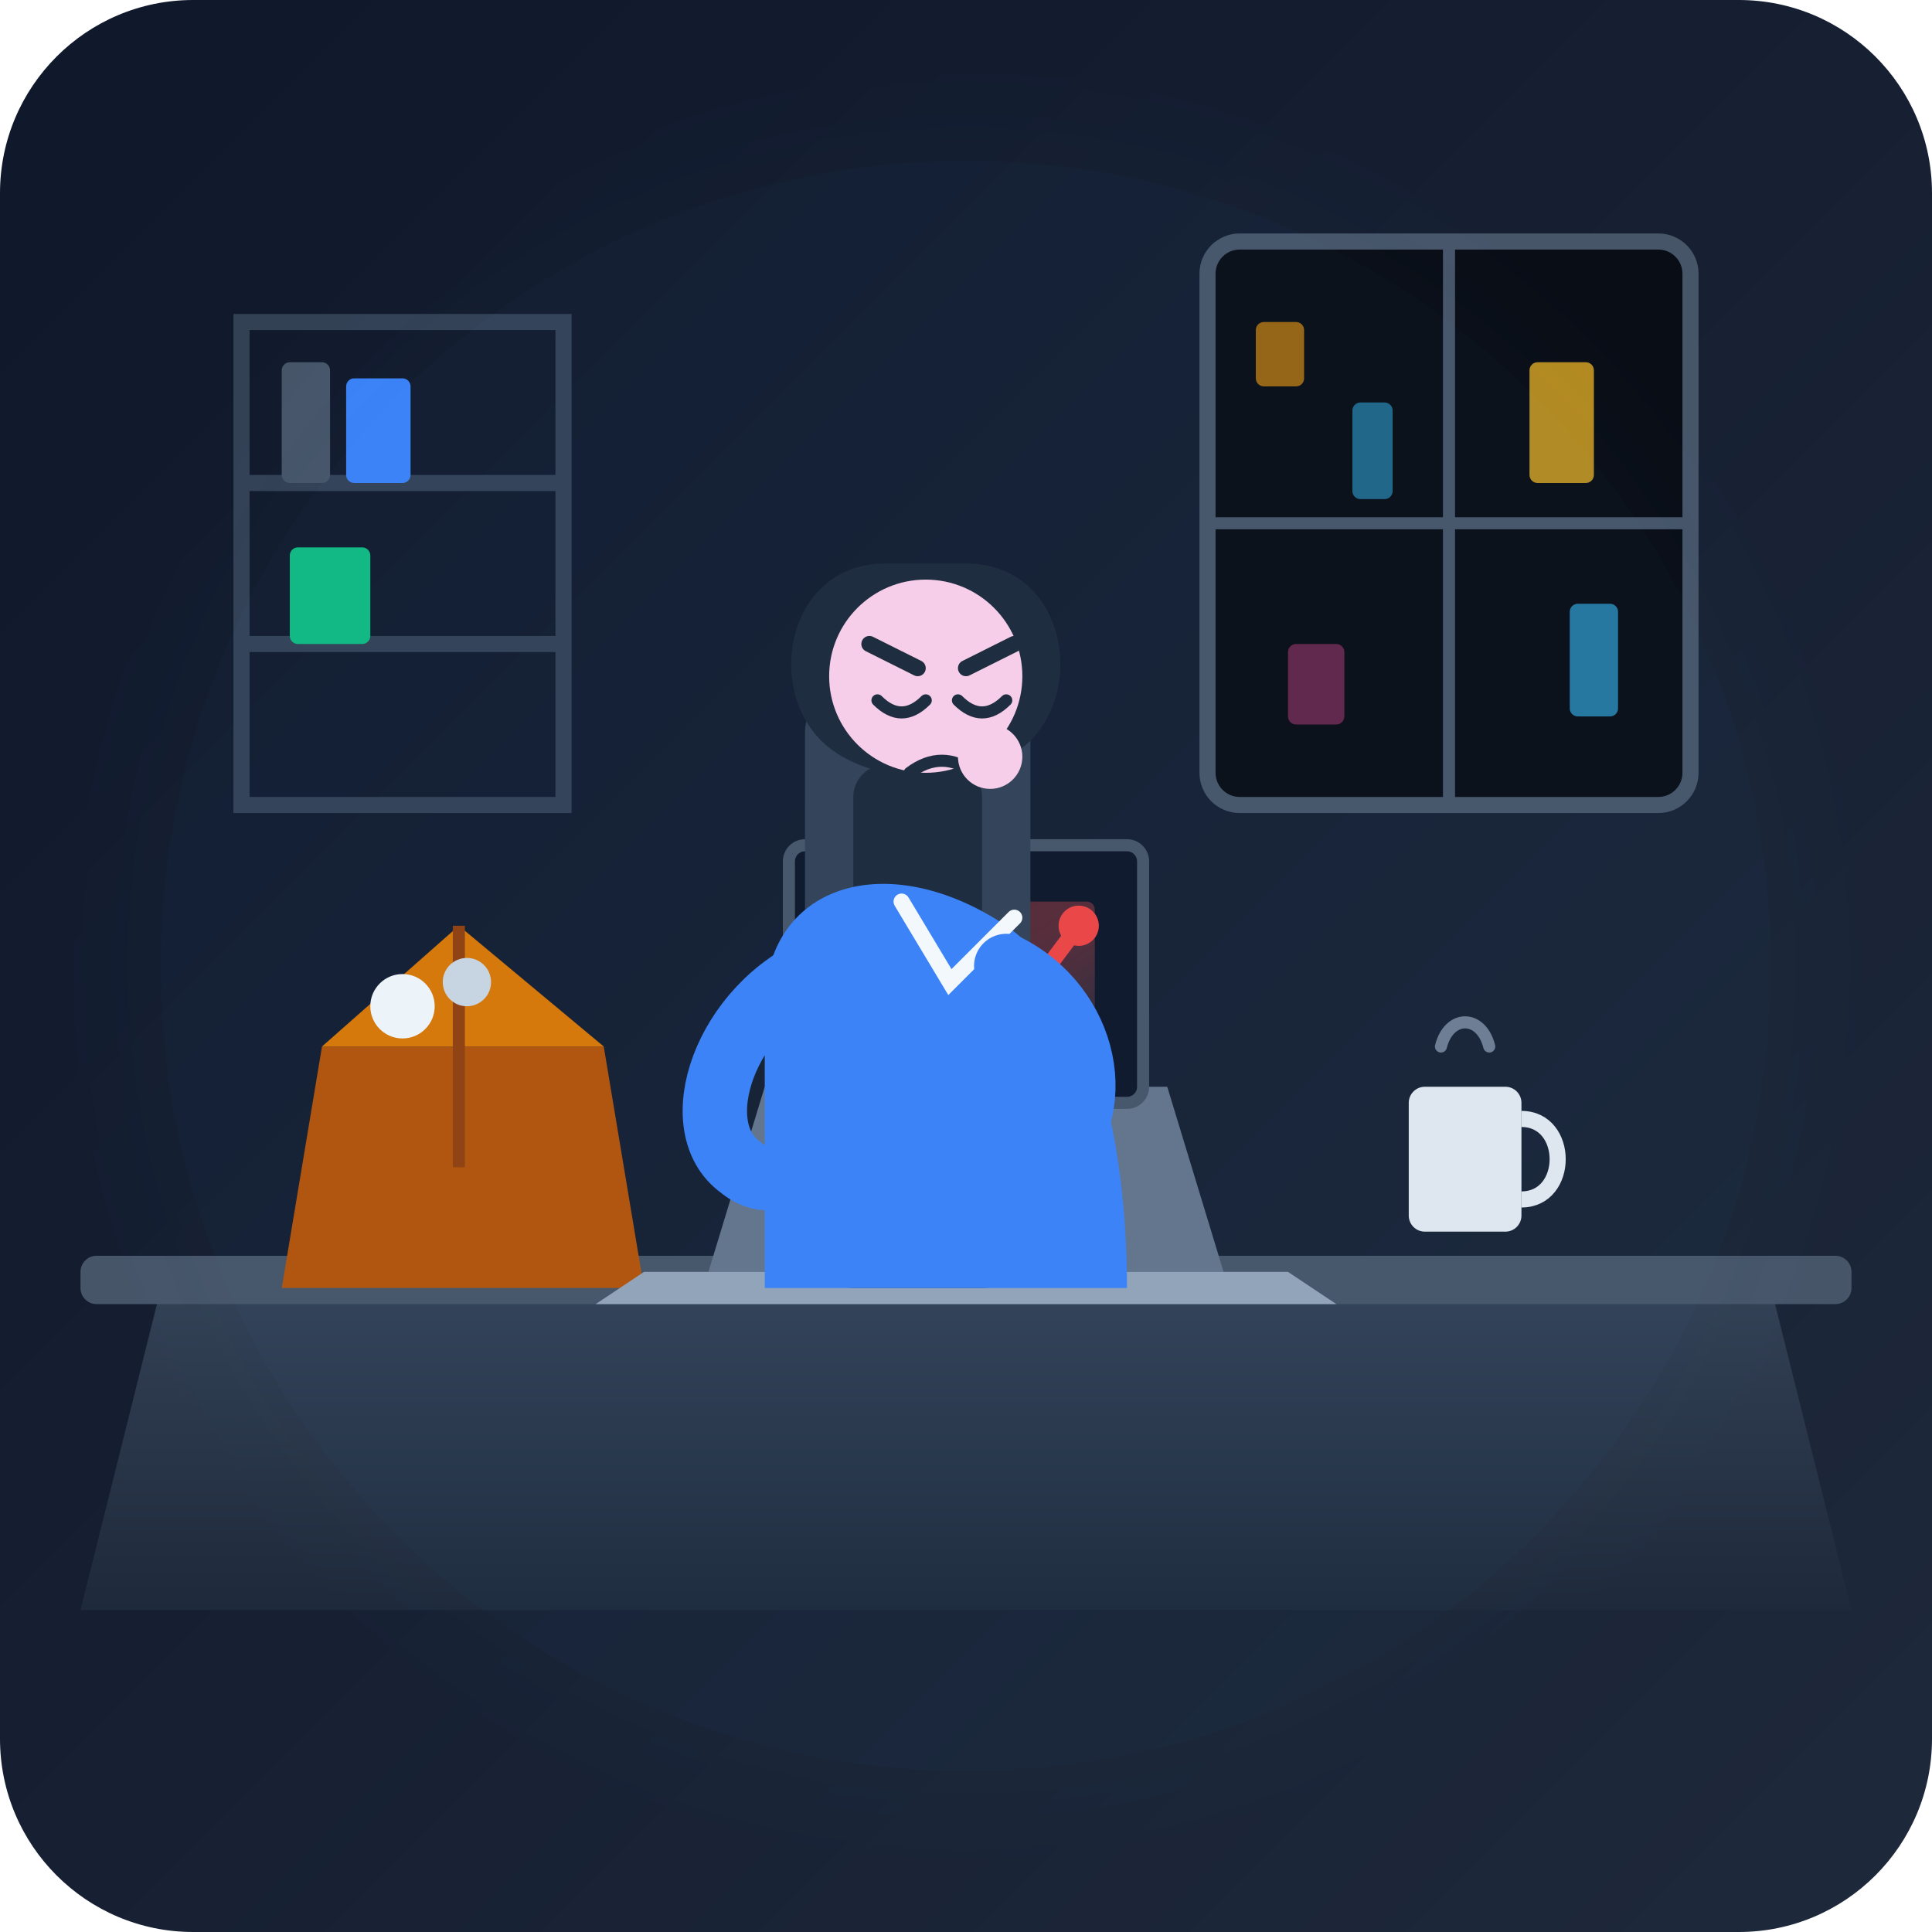
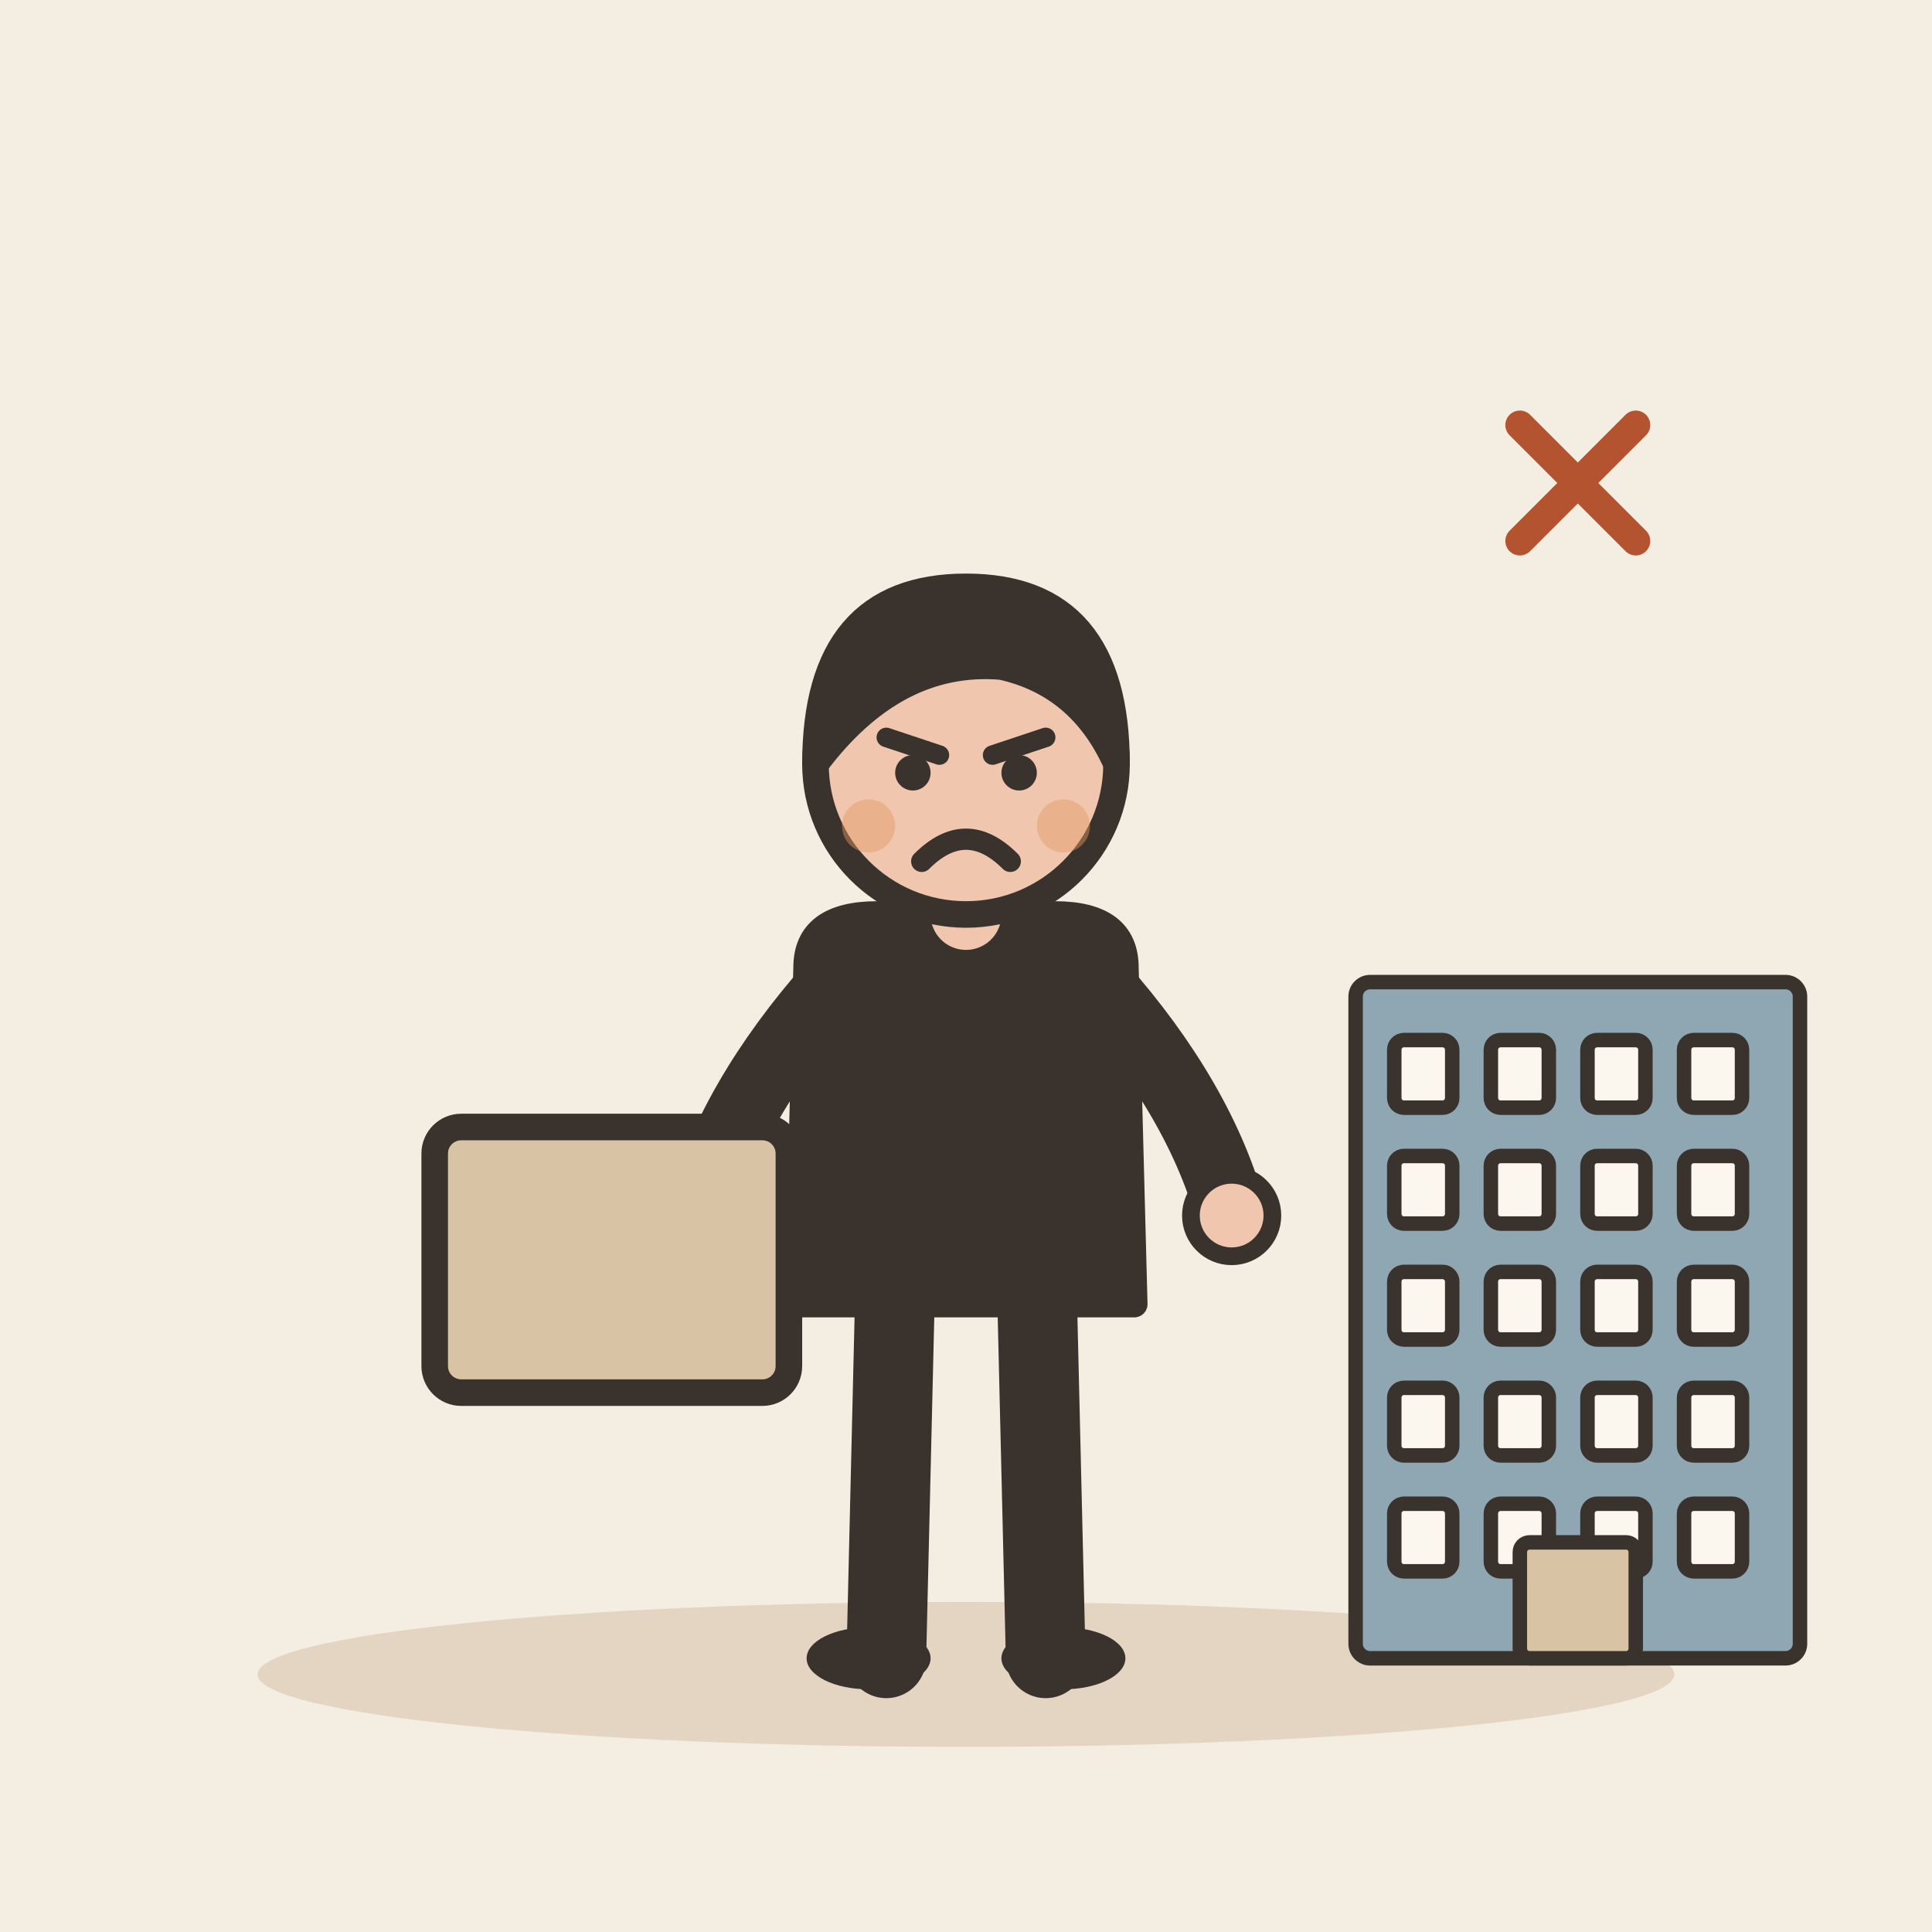
- <svg xmlns="http://www.w3.org/2000/svg" width="240" height="240" viewBox="0 0 240 240">
-   <defs>
-     <linearGradient id="bgGrad" x1="0%" y1="0%" x2="100%" y2="100%">
-       <stop offset="0%" stop-color="#0f172a" />
-       <stop offset="100%" stop-color="#1e293b" />
-     </linearGradient>
-     <linearGradient id="deskGrad" x1="0%" y1="0%" x2="0%" y2="100%">
-       <stop offset="0%" stop-color="#334155" />
-       <stop offset="100%" stop-color="#1e293b" />
-     </linearGradient>
-     <linearGradient id="screenGrad" x1="0%" y1="0%" x2="100%" y2="100%">
-       <stop offset="0%" stop-color="#ef4444" stop-opacity="0.2" />
-       <stop offset="100%" stop-color="#1e293b" />
-     </linearGradient>
-     <filter id="glow" x="-20%" y="-20%" width="140%" height="140%">
-       <feGaussianBlur stdDeviation="8" result="blur" />
-       <feComposite in="SourceGraphic" in2="blur" operator="over" />
-     </filter>
-   </defs>
-   <rect width="240" height="240" rx="24" fill="url(#bgGrad)" />
-   <g id="environment">
-     <rect x="150" y="30" width="60" height="70" rx="4" fill="#090d16" stroke="#475569" stroke-width="2" />
-     <line x1="180" y1="30" x2="180" y2="100" stroke="#475569" stroke-width="1.5" />
-     <line x1="150" y1="65" x2="210" y2="65" stroke="#475569" stroke-width="1.5" />
-     <rect x="156" y="40" width="6" height="8" rx="1" fill="#f59e0b" opacity="0.6" />
-     <rect x="168" y="50" width="5" height="12" rx="1" fill="#38bdf8" opacity="0.5" />
-     <rect x="190" y="45" width="8" height="15" rx="1" fill="#fbbf24" opacity="0.7" />
-     <rect x="160" y="80" width="7" height="10" rx="1" fill="#ec4899" opacity="0.4" />
-     <rect x="195" y="75" width="6" height="14" rx="1" fill="#38bdf8" opacity="0.6" />
-     <rect x="30" y="40" width="40" height="60" fill="none" stroke="#334155" stroke-width="2" />
-     <line x1="30" y1="60" x2="70" y2="60" stroke="#334155" stroke-width="2" />
-     <line x1="30" y1="80" x2="70" y2="80" stroke="#334155" stroke-width="2" />
-     <rect x="35" y="45" width="6" height="15" fill="#475569" rx="1" />
-     <rect x="43" y="47" width="8" height="13" fill="#3b82f6" rx="1" />
-     <rect x="36" y="68" width="10" height="12" fill="#10b981" rx="1" />
-     <path d="M 20 160 L 220 160 L 230 200 L 10 200 Z" fill="url(#deskGrad)" />
-     <rect x="10" y="156" width="220" height="6" rx="2" fill="#475569" />
-     <path d="M 40 130 L 75 130 L 80 160 L 35 160 Z" fill="#b45309" />
-     <path d="M 40 130 L 57 115 L 75 130 Z" fill="#d97706" />
-     <path d="M 57 115 L 57 145" stroke="#92400e" stroke-width="1.5" />
-     <circle cx="50" cy="125" r="4" fill="#f1f5f9" />
-     <circle cx="58" cy="122" r="3" fill="#cbd5e1" />
-     <rect x="175" y="135" width="14" height="18" rx="2" fill="#e2e8f0" />
-     <path d="M 189 139 C 195 139, 195 149, 189 149" stroke="#e2e8f0" stroke-width="2" fill="none" />
-     <path d="M 179 130 C 180 126, 184 126, 185 130" stroke="#94a3b8" stroke-width="1.5" stroke-linecap="round" fill="none" opacity="0.7" />
-     <path d="M 95 135 L 145 135 L 152 158 L 88 158 Z" fill="#64748b" />
-     <rect x="98" y="105" width="44" height="32" rx="2" fill="#0f172a" stroke="#475569" stroke-width="1.5" />
-     <rect x="104" y="112" width="32" height="18" rx="1" fill="url(#screenGrad)" />
-     <path d="M 112 126 L 120 118 L 128 123 L 134 115" stroke="#ef4444" stroke-width="2" stroke-linecap="round" stroke-linejoin="round" fill="none" />
-     <circle cx="134" cy="115" r="2.5" fill="#ef4444" />
-     <path d="M 80 158 L 160 158 L 166 162 L 74 162 Z" fill="#94a3b8" />
+ <svg xmlns="http://www.w3.org/2000/svg" viewBox="0 0 240 240" data-style="editorial">
+   <rect width="240" height="240" fill="#F4EDE2" />
+   <ellipse cx="120" cy="208" rx="88" ry="9" fill="#E3D5C1" />
+   <g transform="translate(120 206) scale(1.1 1.1)">
+     <path d="M-8 -42L-9 0" stroke="#3A332D" stroke-width="9" stroke-linecap="round" fill="none" />
+     <path d="M8 -42L9 0" stroke="#3A332D" stroke-width="9" stroke-linecap="round" fill="none" />
+     <ellipse cx="-11" cy="0" rx="7" ry="3.5" fill="#3A332D" />
+     <ellipse cx="11" cy="0" rx="7" ry="3.5" fill="#3A332D" />
+     <path d="M-18 -78Q-18 -84 -10 -84L10 -84Q18 -84 18 -78L19 -40L-19 -40Z" fill="#3A332D" stroke="#3A332D" stroke-width="3" stroke-linecap="round" stroke-linejoin="round" />
+     <path d="M-15 -76Q-26.5 -63 -30 -50" fill="none" stroke="#3A332D" stroke-width="8" stroke-linecap="round" stroke-linejoin="round" />
+     <circle cx="-30" cy="-50" r="4.6" fill="#F0C7AE" stroke="#3A332D" stroke-linecap="round" stroke-linejoin="round" stroke-width="2" />
+     <path d="M15 -76Q26.5 -63 30 -50" fill="none" stroke="#3A332D" stroke-width="8" stroke-linecap="round" stroke-linejoin="round" />
+     <circle cx="30" cy="-50" r="4.6" fill="#F0C7AE" stroke="#3A332D" stroke-linecap="round" stroke-linejoin="round" stroke-width="2" />
+     <path d="M0 -84L0 -88" stroke="#F0C7AE" stroke-width="8" stroke-linecap="round" fill="none" />
+     <circle cx="0" cy="-101" r="17" fill="#F0C7AE" stroke="#3A332D" stroke-width="3" stroke-linecap="round" stroke-linejoin="round" />
+     <path d="M-17 -101Q-17 -121 0 -121Q17 -121 17 -101Q13 -110 4 -112Q-8 -113 -17 -101Z" fill="#3A332D" stroke="#3A332D" stroke-width="3" stroke-linecap="round" stroke-linejoin="round" />
+     <path d="M-9 -104L-3 -102" fill="none" stroke="#3A332D" stroke-width="2.2" stroke-linecap="round" stroke-linejoin="round" />
+     <path d="M9 -104L3 -102" fill="none" stroke="#3A332D" stroke-width="2.2" stroke-linecap="round" stroke-linejoin="round" />
+     <circle cx="-6" cy="-100" r="2" fill="#3A332D" />
+     <circle cx="6" cy="-100" r="2" fill="#3A332D" />
+     <path d="M-5 -90Q0 -95 5 -90" fill="none" stroke="#3A332D" stroke-width="2.4" stroke-linecap="round" stroke-linejoin="round" />
+     <circle cx="-11" cy="-94" r="3" fill="#E39A62" opacity="0.45" />
+     <circle cx="11" cy="-94" r="3" fill="#E39A62" opacity="0.45" />
+     <g transform="translate(-40 -40)">
+       <rect x="-20" y="-20" width="40" height="30" rx="3" fill="#D8C3A5" stroke="#3A332D" stroke-width="3" stroke-linecap="round" stroke-linejoin="round" />
+     </g>
  </g>
-   <g id="character">
-     <rect x="100" y="85" width="28" height="75" rx="6" fill="#334155" />
-     <rect x="106" y="95" width="16" height="55" rx="4" fill="#1e293b" />
-     <path d="M 95 125 C 95 110, 110 105, 125 115 C 135 122, 140 140, 140 160 L 95 160 Z" fill="#3b82f6" />
-     <path d="M 112 112 L 118 122 L 126 114" fill="none" stroke="#f8fafc" stroke-width="2" stroke-linecap="round" />
-     <path d="M 110 70 C 98 70, 95 85, 102 92 C 108 98, 122 98, 128 92 C 135 85, 132 70, 120 70 Z" fill="#1e293b" />
-     <circle cx="115" cy="84" r="12" fill="#fbcfe8" />
-     <line x1="108" y1="80" x2="114" y2="83" stroke="#1e293b" stroke-width="2" stroke-linecap="round" />
-     <line x1="120" y1="83" x2="126" y2="80" stroke="#1e293b" stroke-width="2" stroke-linecap="round" />
-     <path d="M 109 87 Q 112 90 115 87" fill="none" stroke="#1e293b" stroke-width="1.5" stroke-linecap="round" />
-     <path d="M 119 87 Q 122 90 125 87" fill="none" stroke="#1e293b" stroke-width="1.5" stroke-linecap="round" />
-     <path d="M 113 96 Q 117 93 121 96" fill="none" stroke="#1e293b" stroke-width="1.5" stroke-linecap="round" />
-     <path d="M 102 120 C 90 125, 85 140, 92 145 C 98 150, 105 140, 108 135" fill="none" stroke="#3b82f6" stroke-width="8" stroke-linecap="round" stroke-linejoin="round" />
-     <path d="M 125 120 C 135 125, 138 138, 130 145 C 122 152, 115 145, 115 138" fill="none" stroke="#3b82f6" stroke-width="8" stroke-linecap="round" stroke-linejoin="round" />
-     <circle cx="123" cy="94" r="4" fill="#fbcfe8" />
+   <g transform="translate(196 206) scale(0.6 0.6)">
+     <rect x="-46" y="-140" width="92" height="140" rx="3" fill="#8FA7B3" stroke="#3A332D" stroke-width="3" stroke-linecap="round" stroke-linejoin="round" />
+     <rect x="-38" y="-128" width="12" height="14" rx="2" fill="#FBF6EE" stroke="#3A332D" stroke-width="3" stroke-linecap="round" stroke-linejoin="round" />
+     <rect x="-18" y="-128" width="12" height="14" rx="2" fill="#FBF6EE" stroke="#3A332D" stroke-width="3" stroke-linecap="round" stroke-linejoin="round" />
+     <rect x="2" y="-128" width="12" height="14" rx="2" fill="#FBF6EE" stroke="#3A332D" stroke-width="3" stroke-linecap="round" stroke-linejoin="round" />
+     <rect x="22" y="-128" width="12" height="14" rx="2" fill="#FBF6EE" stroke="#3A332D" stroke-width="3" stroke-linecap="round" stroke-linejoin="round" />
+     <rect x="-38" y="-104" width="12" height="14" rx="2" fill="#FBF6EE" stroke="#3A332D" stroke-width="3" stroke-linecap="round" stroke-linejoin="round" />
+     <rect x="-18" y="-104" width="12" height="14" rx="2" fill="#FBF6EE" stroke="#3A332D" stroke-width="3" stroke-linecap="round" stroke-linejoin="round" />
+     <rect x="2" y="-104" width="12" height="14" rx="2" fill="#FBF6EE" stroke="#3A332D" stroke-width="3" stroke-linecap="round" stroke-linejoin="round" />
+     <rect x="22" y="-104" width="12" height="14" rx="2" fill="#FBF6EE" stroke="#3A332D" stroke-width="3" stroke-linecap="round" stroke-linejoin="round" />
+     <rect x="-38" y="-80" width="12" height="14" rx="2" fill="#FBF6EE" stroke="#3A332D" stroke-width="3" stroke-linecap="round" stroke-linejoin="round" />
+     <rect x="-18" y="-80" width="12" height="14" rx="2" fill="#FBF6EE" stroke="#3A332D" stroke-width="3" stroke-linecap="round" stroke-linejoin="round" />
+     <rect x="2" y="-80" width="12" height="14" rx="2" fill="#FBF6EE" stroke="#3A332D" stroke-width="3" stroke-linecap="round" stroke-linejoin="round" />
+     <rect x="22" y="-80" width="12" height="14" rx="2" fill="#FBF6EE" stroke="#3A332D" stroke-width="3" stroke-linecap="round" stroke-linejoin="round" />
+     <rect x="-38" y="-56" width="12" height="14" rx="2" fill="#FBF6EE" stroke="#3A332D" stroke-width="3" stroke-linecap="round" stroke-linejoin="round" />
+     <rect x="-18" y="-56" width="12" height="14" rx="2" fill="#FBF6EE" stroke="#3A332D" stroke-width="3" stroke-linecap="round" stroke-linejoin="round" />
+     <rect x="2" y="-56" width="12" height="14" rx="2" fill="#FBF6EE" stroke="#3A332D" stroke-width="3" stroke-linecap="round" stroke-linejoin="round" />
+     <rect x="22" y="-56" width="12" height="14" rx="2" fill="#FBF6EE" stroke="#3A332D" stroke-width="3" stroke-linecap="round" stroke-linejoin="round" />
+     <rect x="-38" y="-32" width="12" height="14" rx="2" fill="#FBF6EE" stroke="#3A332D" stroke-width="3" stroke-linecap="round" stroke-linejoin="round" />
+     <rect x="-18" y="-32" width="12" height="14" rx="2" fill="#FBF6EE" stroke="#3A332D" stroke-width="3" stroke-linecap="round" stroke-linejoin="round" />
+     <rect x="2" y="-32" width="12" height="14" rx="2" fill="#FBF6EE" stroke="#3A332D" stroke-width="3" stroke-linecap="round" stroke-linejoin="round" />
+     <rect x="22" y="-32" width="12" height="14" rx="2" fill="#FBF6EE" stroke="#3A332D" stroke-width="3" stroke-linecap="round" stroke-linejoin="round" />
+     <rect x="-12" y="-24" width="24" height="24" rx="2" fill="#D8C3A5" stroke="#3A332D" stroke-width="3" stroke-linecap="round" stroke-linejoin="round" />
  </g>
-   <circle cx="120" cy="120" r="100" fill="#38bdf8" opacity="0.03" filter="url(#glow)" />
+   <g transform="translate(196 60) scale(0.6 0.6)">
+     <path d="M-12 -12L12 12M12 -12L-12 12" fill="none" stroke="#B4532F" stroke-width="6" stroke-linecap="round" stroke-linejoin="round" />
+   </g>
</svg>
